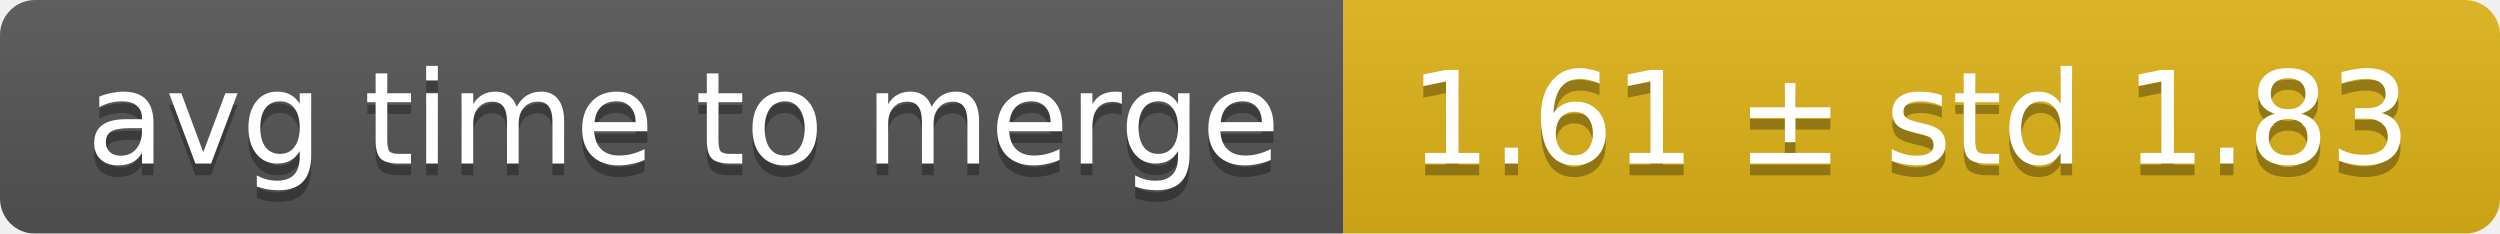
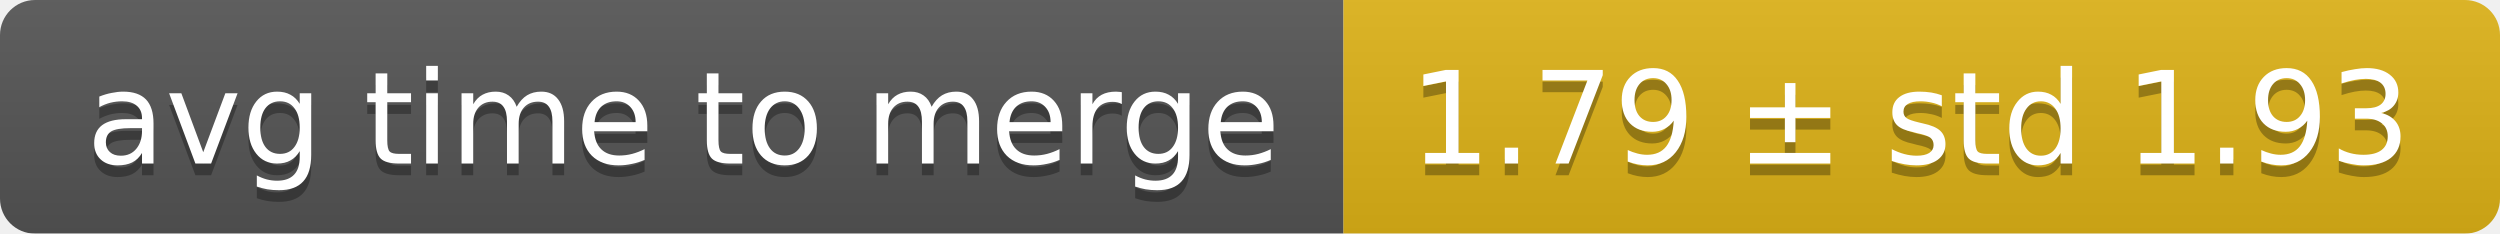
<svg xmlns="http://www.w3.org/2000/svg" width="214" height="20">
  <linearGradient id="smooth" x2="0" y2="100%">
    <stop offset="0" stop-color="#bbb" stop-opacity=".1" />
    <stop offset="1" stop-opacity=".1" />
  </linearGradient>
  <mask id="round">
    <rect width="214" height="20" rx="3" fill="#fff" />
  </mask>
  <g mask="url(#round)">
    <rect width="115" height="20" fill="#555" />
    <rect x="115" width="99" height="20" fill="#dfb317" />
    <rect width="214" height="20" fill="url(#smooth)" />
  </g>
  <g fill="#fff" text-anchor="middle" font-family="DejaVu Sans,Verdana,Geneva,sans-serif" font-size="11">
    <text x="58.5" y="15" fill="#010101" fill-opacity=".3">avg time to merge</text>
    <text x="58.5" y="14">avg time to merge</text>
-     <text x="163.5" y="15" fill="#010101" fill-opacity=".3">1.61 ± std 1.83</text>
-     <text x="163.5" y="14">1.61 ± std 1.83</text>
+     <text x="163.5" y="15" fill="#010101" fill-opacity=".3">1.79 ± std 1.93</text>
+     <text x="163.5" y="14">1.79 ± std 1.93</text>
  </g>
</svg>
